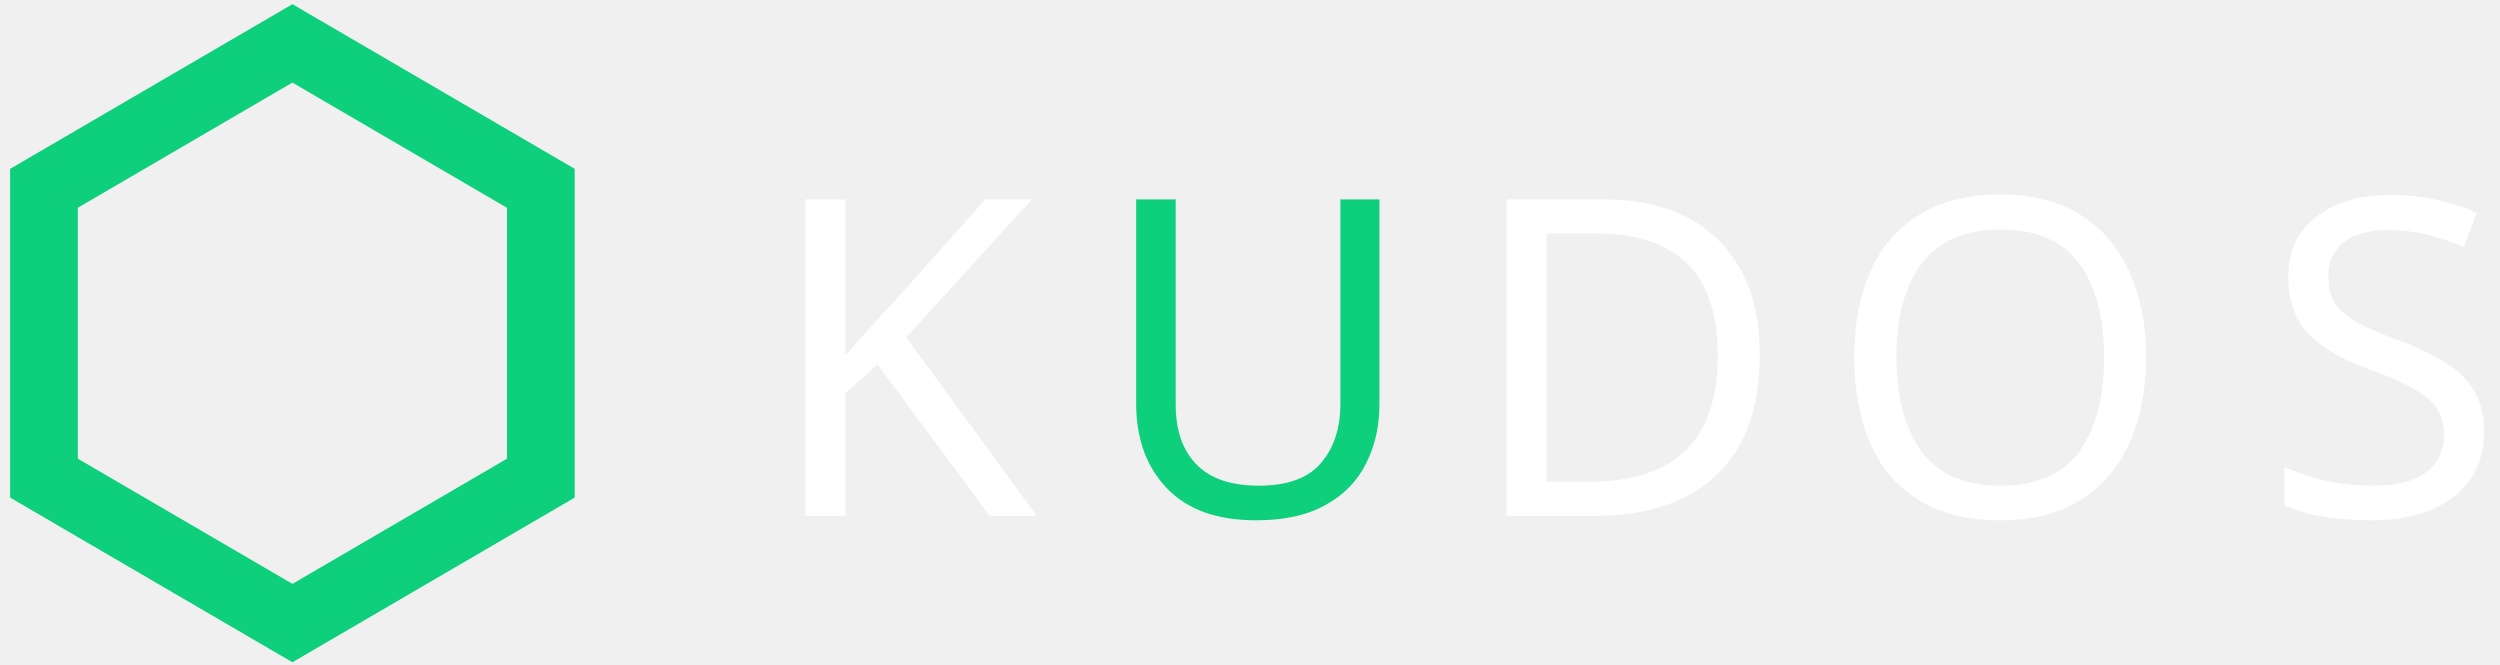
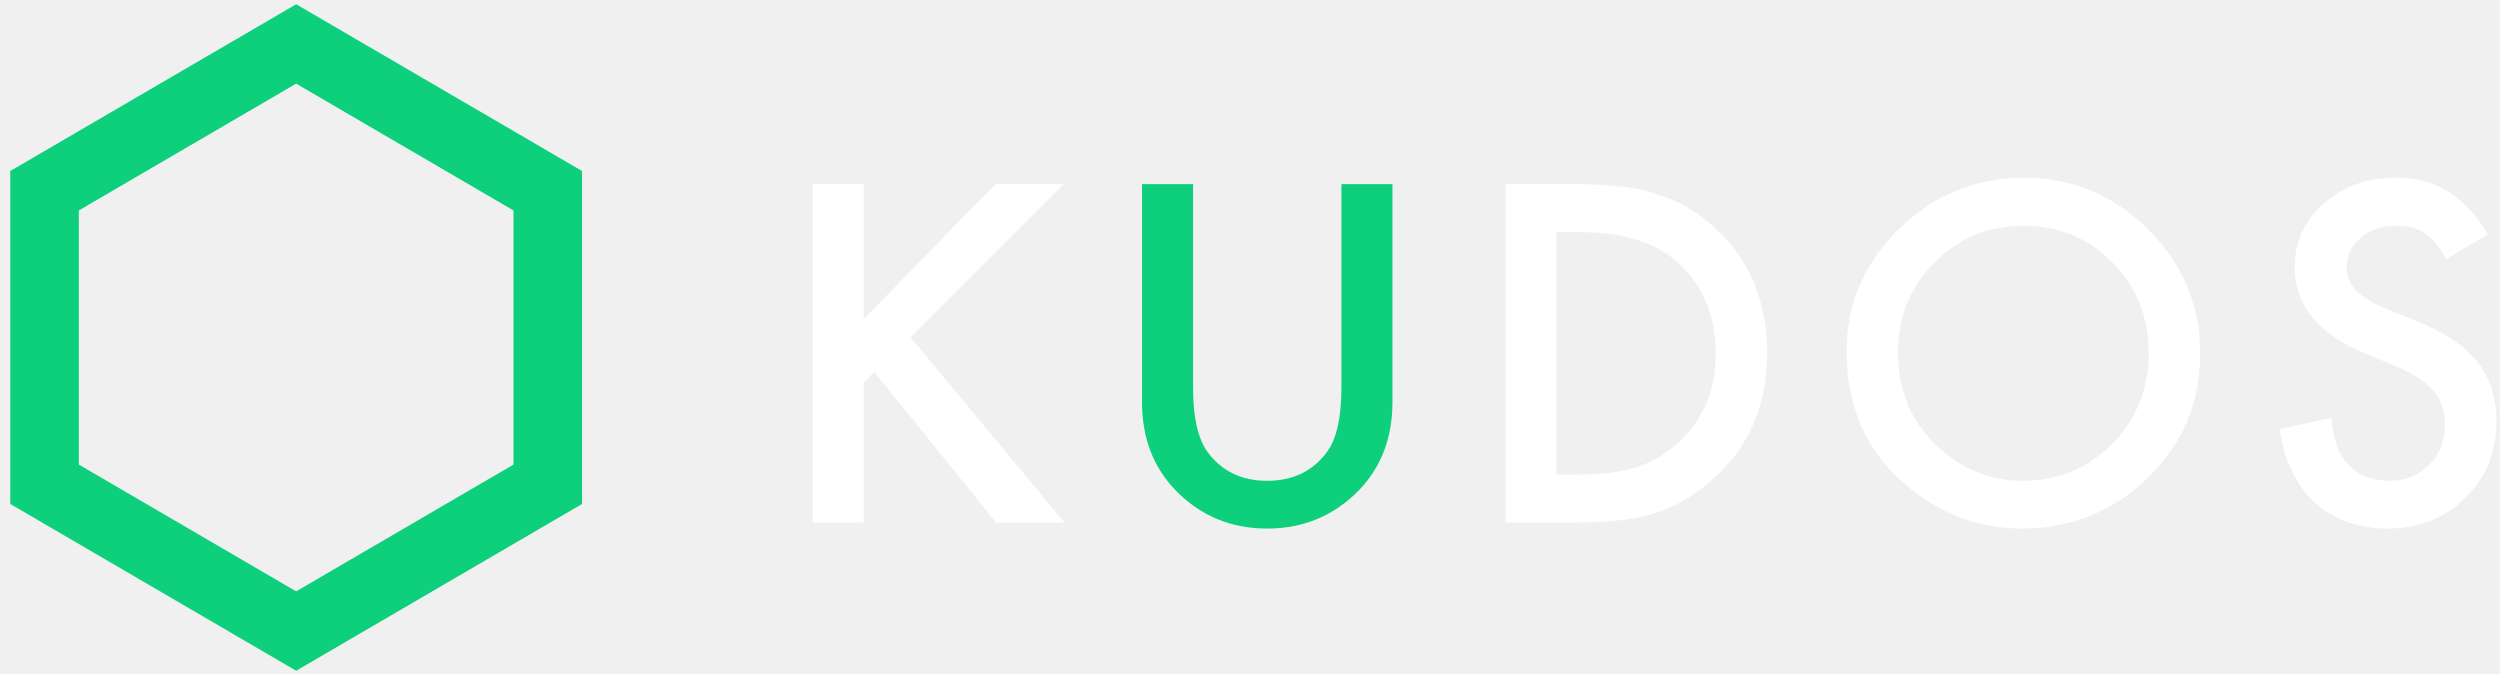
- <svg xmlns="http://www.w3.org/2000/svg" height="21" width="79">
-   <g fill="none" fill-rule="evenodd">
-     <text font-family="Futura-Medium, Futura" font-size="14" font-weight="400" letter-spacing="1.27" transform="translate(1 1)">
-       <tspan fill="#fff" x="23.09" y="15.3">K</tspan>
-       <tspan fill="#0ecf7c" x="33.636" y="15.3">U</tspan>
-       <tspan fill="#fff" x="45.249" y="15.3">DO</tspan>
-       <tspan fill="#fff" x="70.464" y="15.3">S</tspan>
-     </text>
-     <path d="m17.16 5.91-7.92-4.62-7.92 4.62v9.24l7.92 4.62 7.92-4.62zm-7.92-4.458 7.781 4.54v9.077l-7.781 4.539-7.781-4.539v-9.078l7.78-4.539z" stroke="#0ecf7c" stroke-width="2" />
+ <svg xmlns="http://www.w3.org/2000/svg" width="78px" height="21px" viewBox="0 0 78 21" version="1.1">
+   <g id="Page-1" stroke="none" stroke-width="1" fill="none" fill-rule="evenodd">
+     <g id="kudos" transform="translate(1, 1)">
+       <g id="KUDOS" transform="translate(24.35465, 4.540234)" fill-rule="nonzero">
+         <polygon id="K" fill="#FFFFFF" points="1.593 4.416 5.701 0.205 7.827 0.205 3.056 4.983 7.854 10.76 5.722 10.76 1.921 6.063 1.593 6.392 1.593 10.76 0 10.76 0 0.205 1.593 0.205" />
+         <path d="M11.869,0.205 L11.869,6.562 C11.869,7.469 12.017,8.132 12.313,8.552 C12.756,9.158 13.378,9.461 14.18,9.461 C14.986,9.461 15.611,9.158 16.053,8.552 C16.349,8.146 16.497,7.483 16.497,6.562 L16.497,0.205 L18.09,0.205 L18.09,7 C18.09,8.112 17.743,9.028 17.051,9.748 C16.271,10.55 15.314,10.951 14.18,10.951 C13.045,10.951 12.09,10.55 11.315,9.748 C10.623,9.028 10.276,8.112 10.276,7 L10.276,0.205 L11.869,0.205 Z" id="U" fill="#0ECF7C" />
+         <path d="M21.619,10.76 L21.619,0.205 L23.834,0.205 C24.896,0.205 25.734,0.31 26.35,0.52 C27.01,0.725 27.61,1.073 28.147,1.565 C29.237,2.559 29.781,3.865 29.781,5.482 C29.781,7.105 29.214,8.417 28.079,9.42 C27.509,9.921 26.912,10.27 26.288,10.466 C25.705,10.662 24.878,10.76 23.807,10.76 L21.619,10.76 Z M23.212,9.263 L23.93,9.263 C24.645,9.263 25.24,9.188 25.714,9.037 C26.188,8.878 26.616,8.625 26.999,8.278 C27.783,7.563 28.175,6.631 28.175,5.482 C28.175,4.325 27.787,3.386 27.013,2.666 C26.315,2.023 25.288,1.702 23.93,1.702 L23.212,1.702 L23.212,9.263 Z M32.258,5.435 C32.258,3.949 32.802,2.673 33.892,1.606 C34.976,0.54 36.28,0.007 37.802,0.007 C39.306,0.007 40.595,0.545 41.671,1.62 C42.751,2.696 43.291,3.988 43.291,5.496 C43.291,7.014 42.749,8.301 41.664,9.358 C40.575,10.42 39.26,10.951 37.72,10.951 C36.357,10.951 35.133,10.479 34.049,9.536 C32.855,8.493 32.258,7.125 32.258,5.435 Z M33.864,5.455 C33.864,6.622 34.256,7.581 35.04,8.333 C35.819,9.085 36.719,9.461 37.74,9.461 C38.848,9.461 39.782,9.078 40.543,8.312 C41.304,7.538 41.685,6.594 41.685,5.482 C41.685,4.357 41.309,3.413 40.557,2.652 C39.809,1.887 38.884,1.504 37.781,1.504 C36.683,1.504 35.756,1.887 34.999,2.652 C34.243,3.409 33.864,4.343 33.864,5.455 Z M52.262,1.777 L50.97,2.543 C50.728,2.124 50.498,1.85 50.279,1.723 C50.051,1.577 49.757,1.504 49.397,1.504 C48.955,1.504 48.589,1.629 48.297,1.88 C48.005,2.126 47.859,2.436 47.859,2.81 C47.859,3.325 48.242,3.739 49.008,4.054 L50.061,4.484 C50.917,4.831 51.544,5.253 51.94,5.752 C52.337,6.251 52.535,6.863 52.535,7.588 C52.535,8.559 52.212,9.361 51.564,9.994 C50.913,10.632 50.104,10.951 49.138,10.951 C48.222,10.951 47.465,10.68 46.868,10.138 C46.28,9.595 45.913,8.832 45.768,7.848 L47.381,7.492 C47.454,8.112 47.581,8.54 47.764,8.777 C48.092,9.233 48.57,9.461 49.199,9.461 C49.696,9.461 50.108,9.295 50.437,8.962 C50.765,8.629 50.929,8.208 50.929,7.697 C50.929,7.492 50.9,7.304 50.843,7.133 C50.786,6.962 50.697,6.805 50.577,6.662 C50.456,6.518 50.3,6.384 50.108,6.258 C49.917,6.133 49.689,6.013 49.425,5.899 L48.406,5.476 C46.962,4.865 46.239,3.972 46.239,2.796 C46.239,2.003 46.542,1.34 47.148,0.807 C47.755,0.269 48.509,0 49.411,0 C50.628,0 51.578,0.592 52.262,1.777 Z" id="DOS" fill="#FFFFFF" />
+       </g>
+       <path d="M16.16,4.91 L8.24,0.29 L0.32,4.91 L0.32,14.15 L8.24,18.77 L16.16,14.15 L16.16,4.91 Z M8.24,0.452 L16.021,4.992 L16.021,14.069 L8.24,18.608 L0.459,14.069 L0.459,4.991 L8.239,0.452 L8.24,0.452 Z" id="Shape" stroke="#0ECF7C" stroke-width="2" />
+     </g>
  </g>
</svg>
